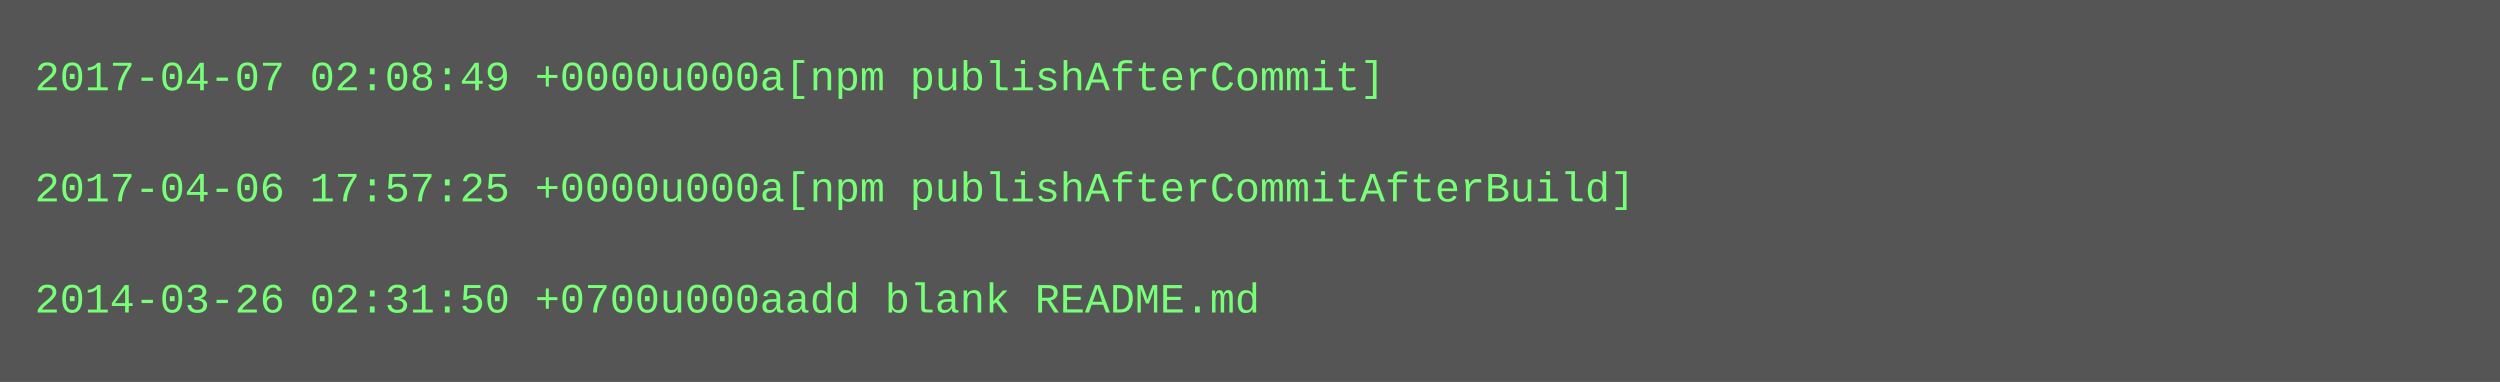
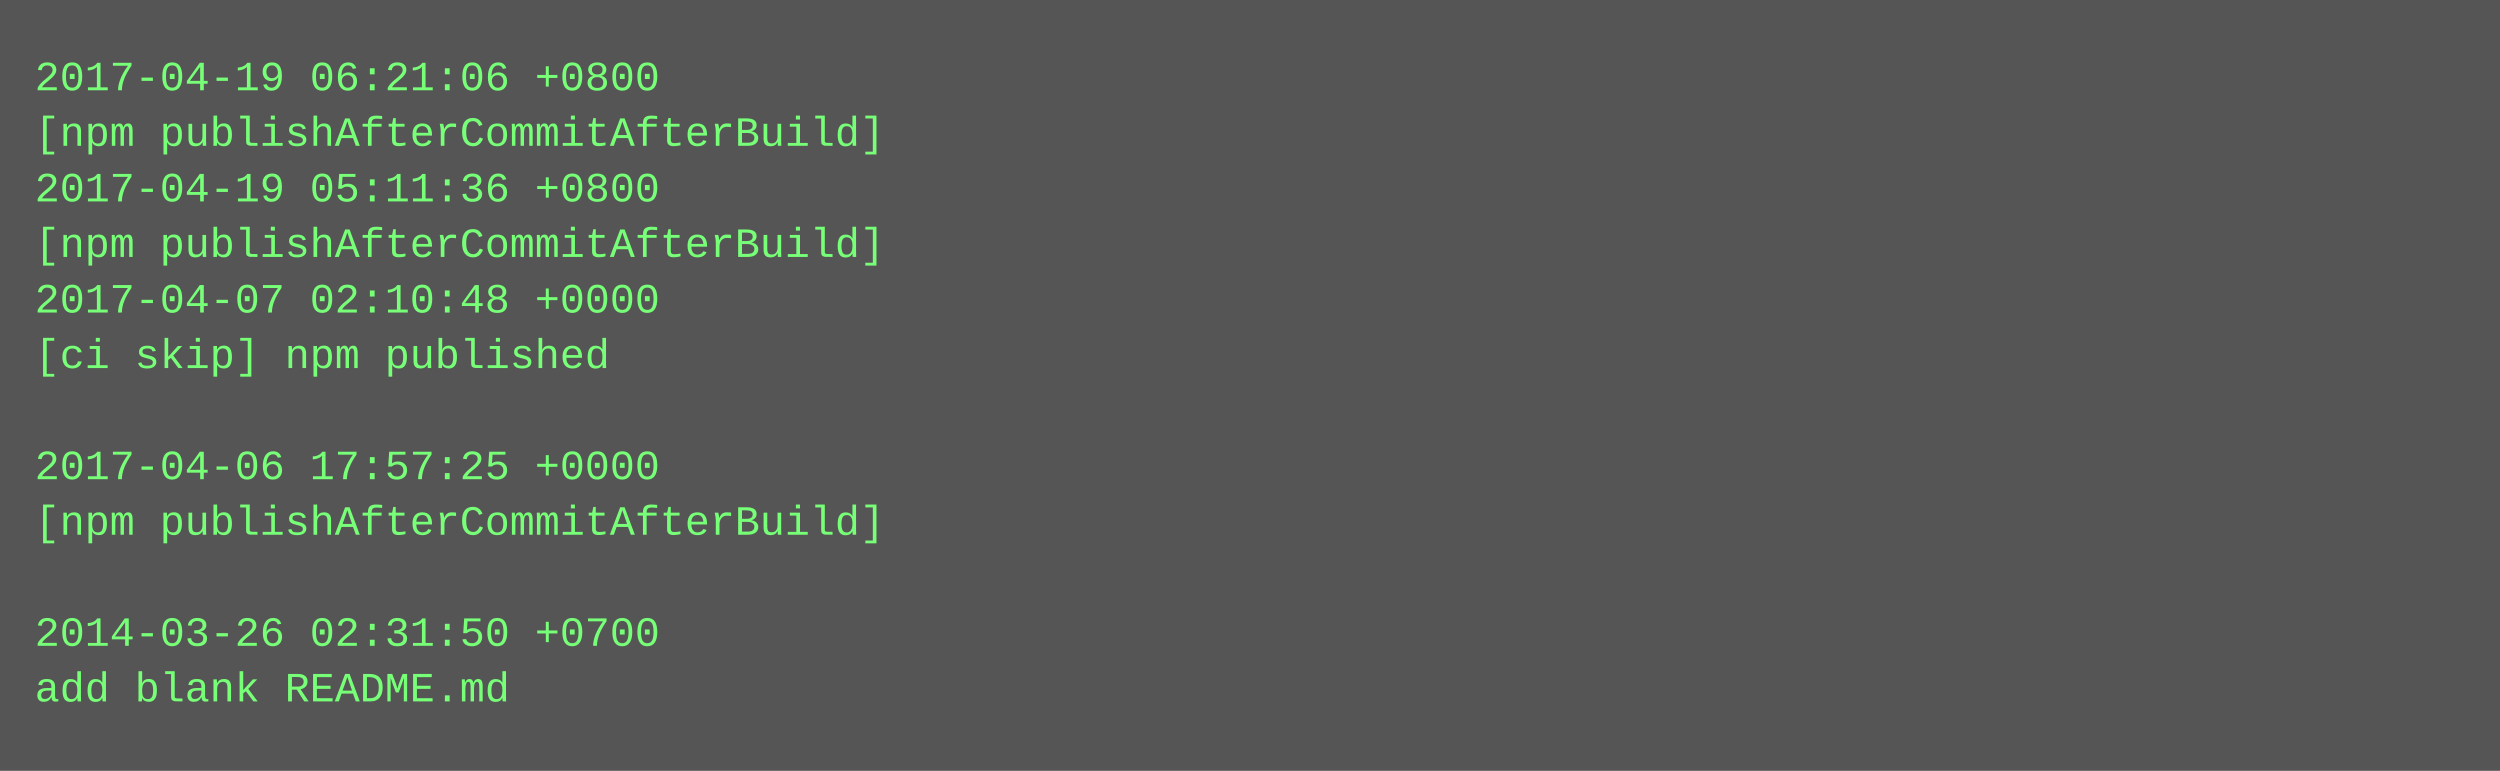
- <svg xmlns="http://www.w3.org/2000/svg" height="110" width="720">
-   <rect height="110" fill="#555" width="720" />
+ <svg xmlns="http://www.w3.org/2000/svg" height="222" width="720">
+   <rect height="222" fill="#555" width="720" />
  <text fill="#7f7" font-family="Courier New" font-size="12" xml:space="preserve">
-     <tspan x="10" y="26">2017-04-07 02:08:49 +0000u000a[npm publishAfterCommit]</tspan>
-     <tspan x="10" y="42" />
-     <tspan x="10" y="58">2017-04-06 17:57:25 +0000u000a[npm publishAfterCommitAfterBuild]</tspan>
-     <tspan x="10" y="74" />
-     <tspan x="10" y="90">2014-03-26 02:31:50 +0700u000aadd blank README.md</tspan>
+     <tspan x="10" y="26">2017-04-19 06:21:06 +0800</tspan>
+     <tspan x="10" y="42">[npm publishAfterCommitAfterBuild]</tspan>
+     <tspan x="10" y="58">2017-04-19 05:11:36 +0800</tspan>
+     <tspan x="10" y="74">[npm publishAfterCommitAfterBuild]</tspan>
+     <tspan x="10" y="90">2017-04-07 02:10:48 +0000</tspan>
+     <tspan x="10" y="106">[ci skip] npm published</tspan>
+     <tspan x="10" y="122" />
+     <tspan x="10" y="138">2017-04-06 17:57:25 +0000</tspan>
+     <tspan x="10" y="154">[npm publishAfterCommitAfterBuild]</tspan>
+     <tspan x="10" y="170" />
+     <tspan x="10" y="186">2014-03-26 02:31:50 +0700</tspan>
+     <tspan x="10" y="202">add blank README.md</tspan>
  </text>
</svg>
